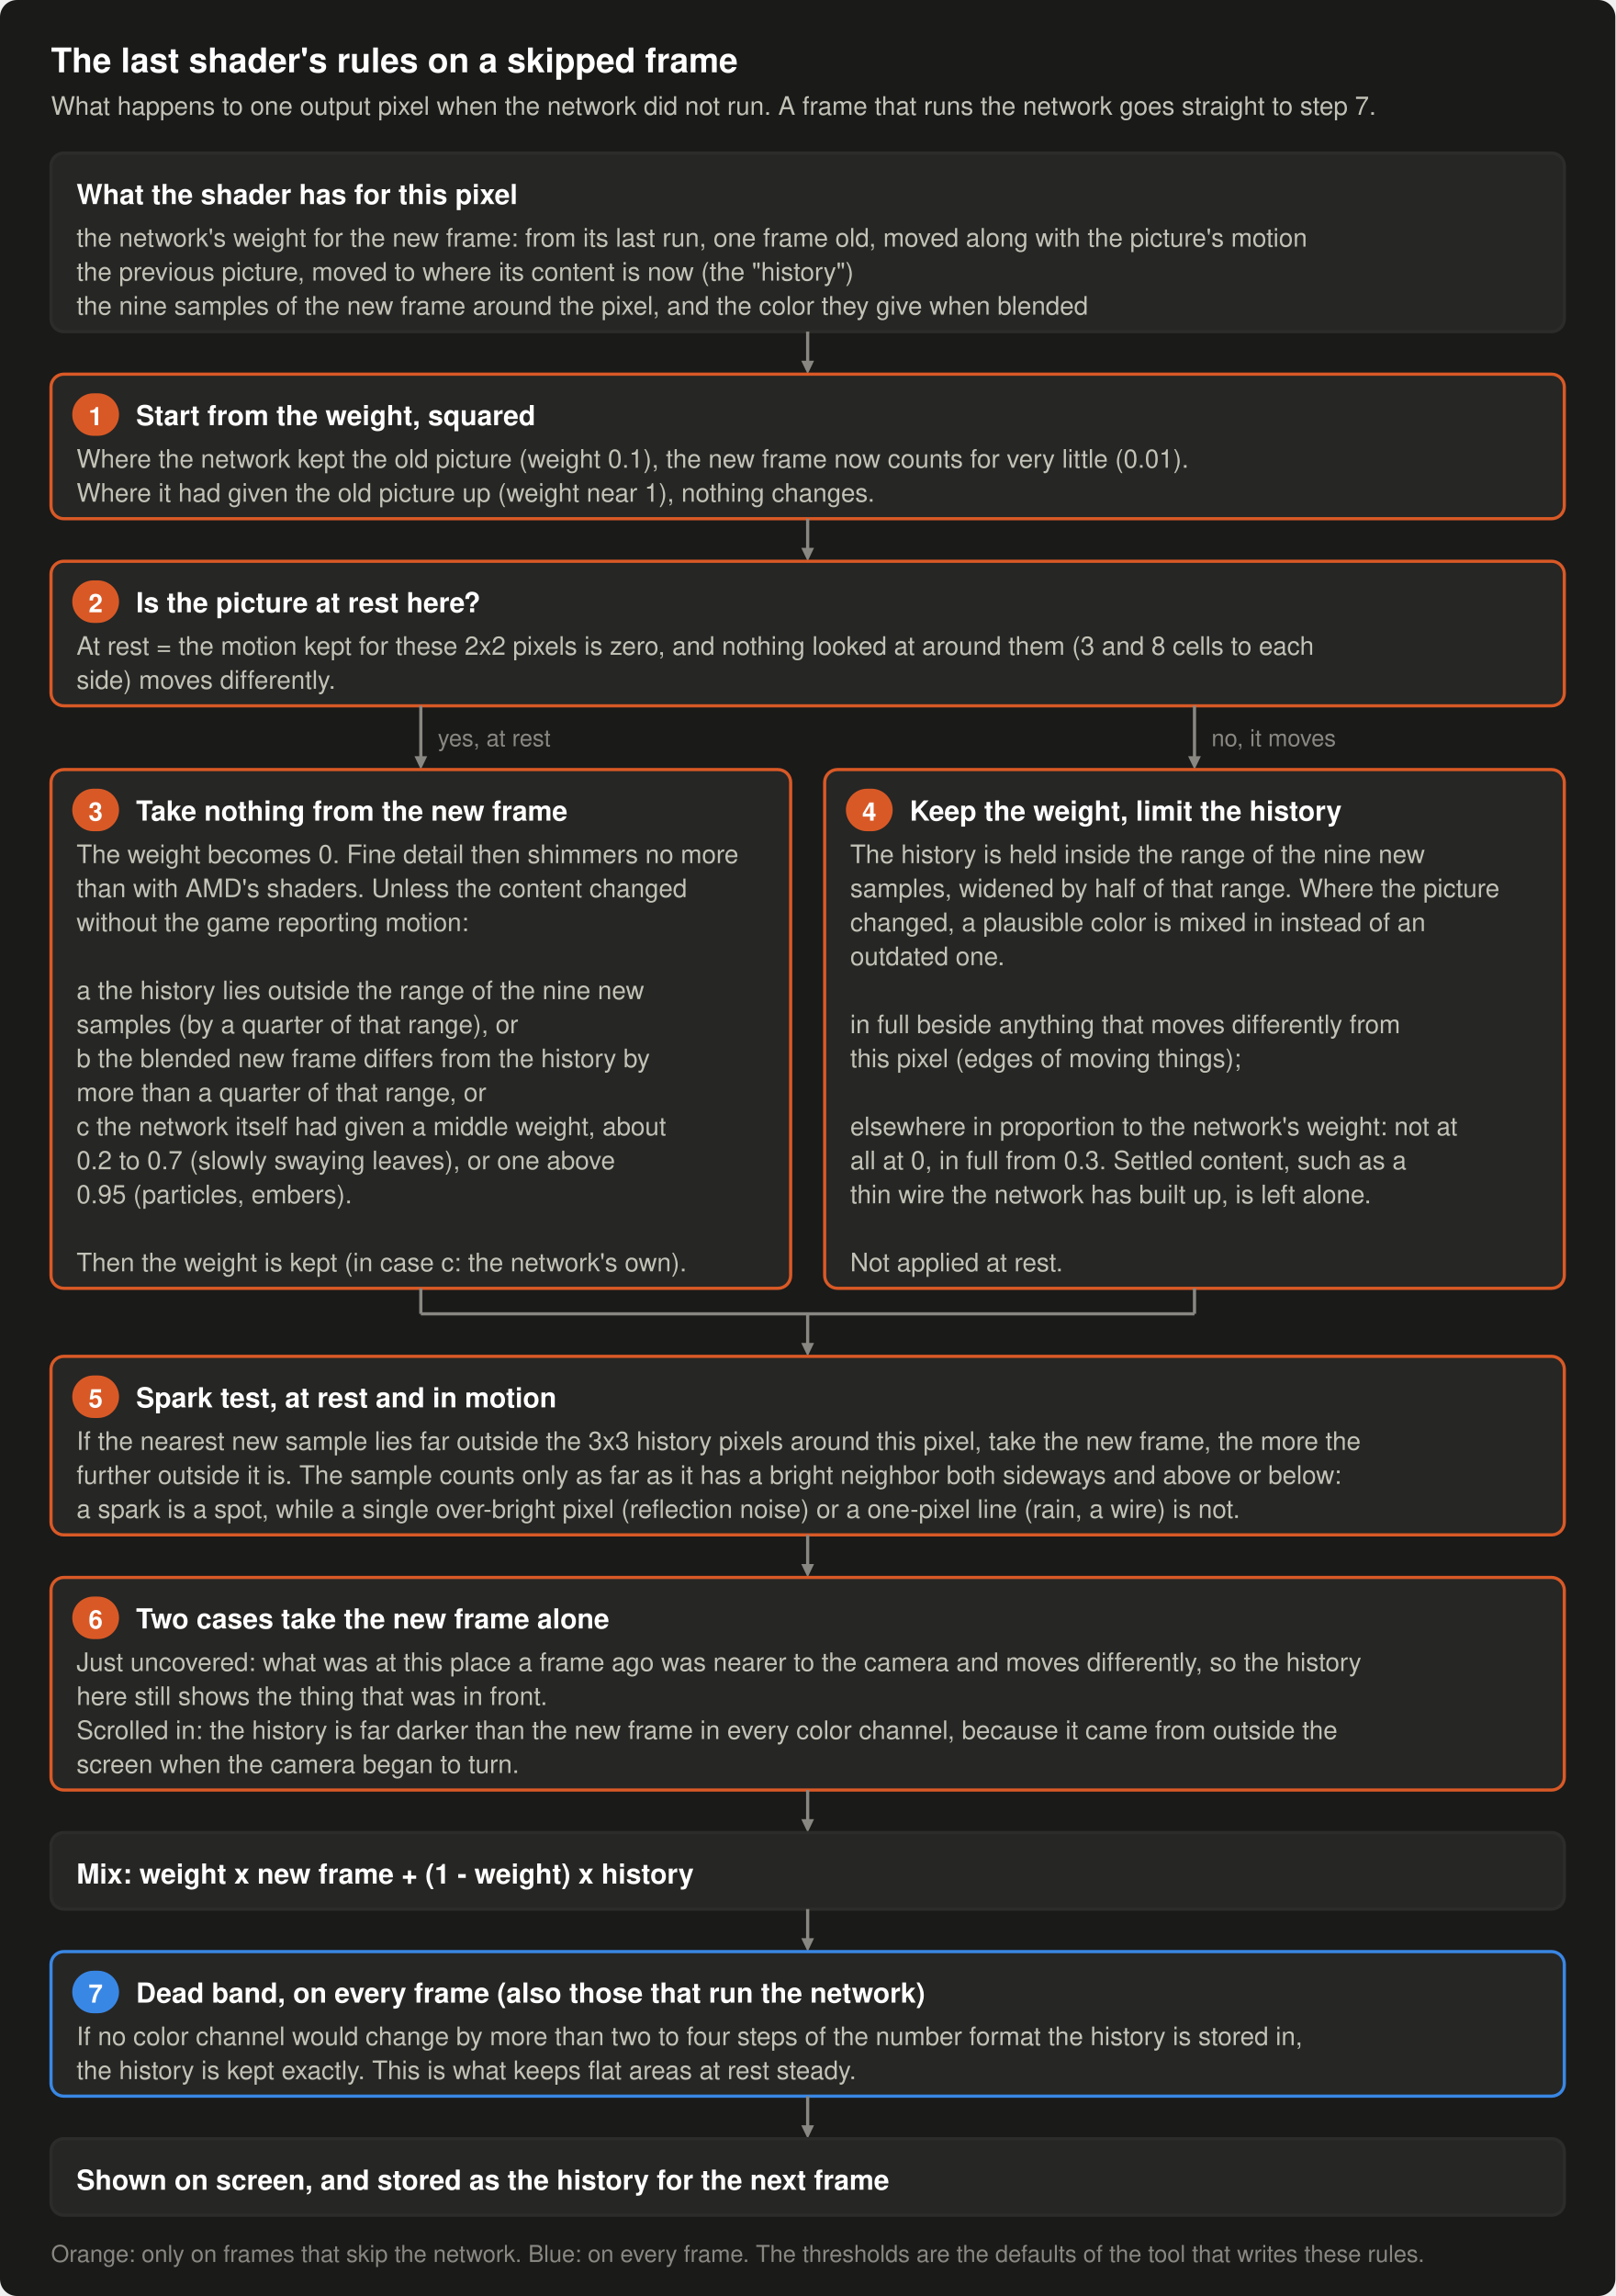
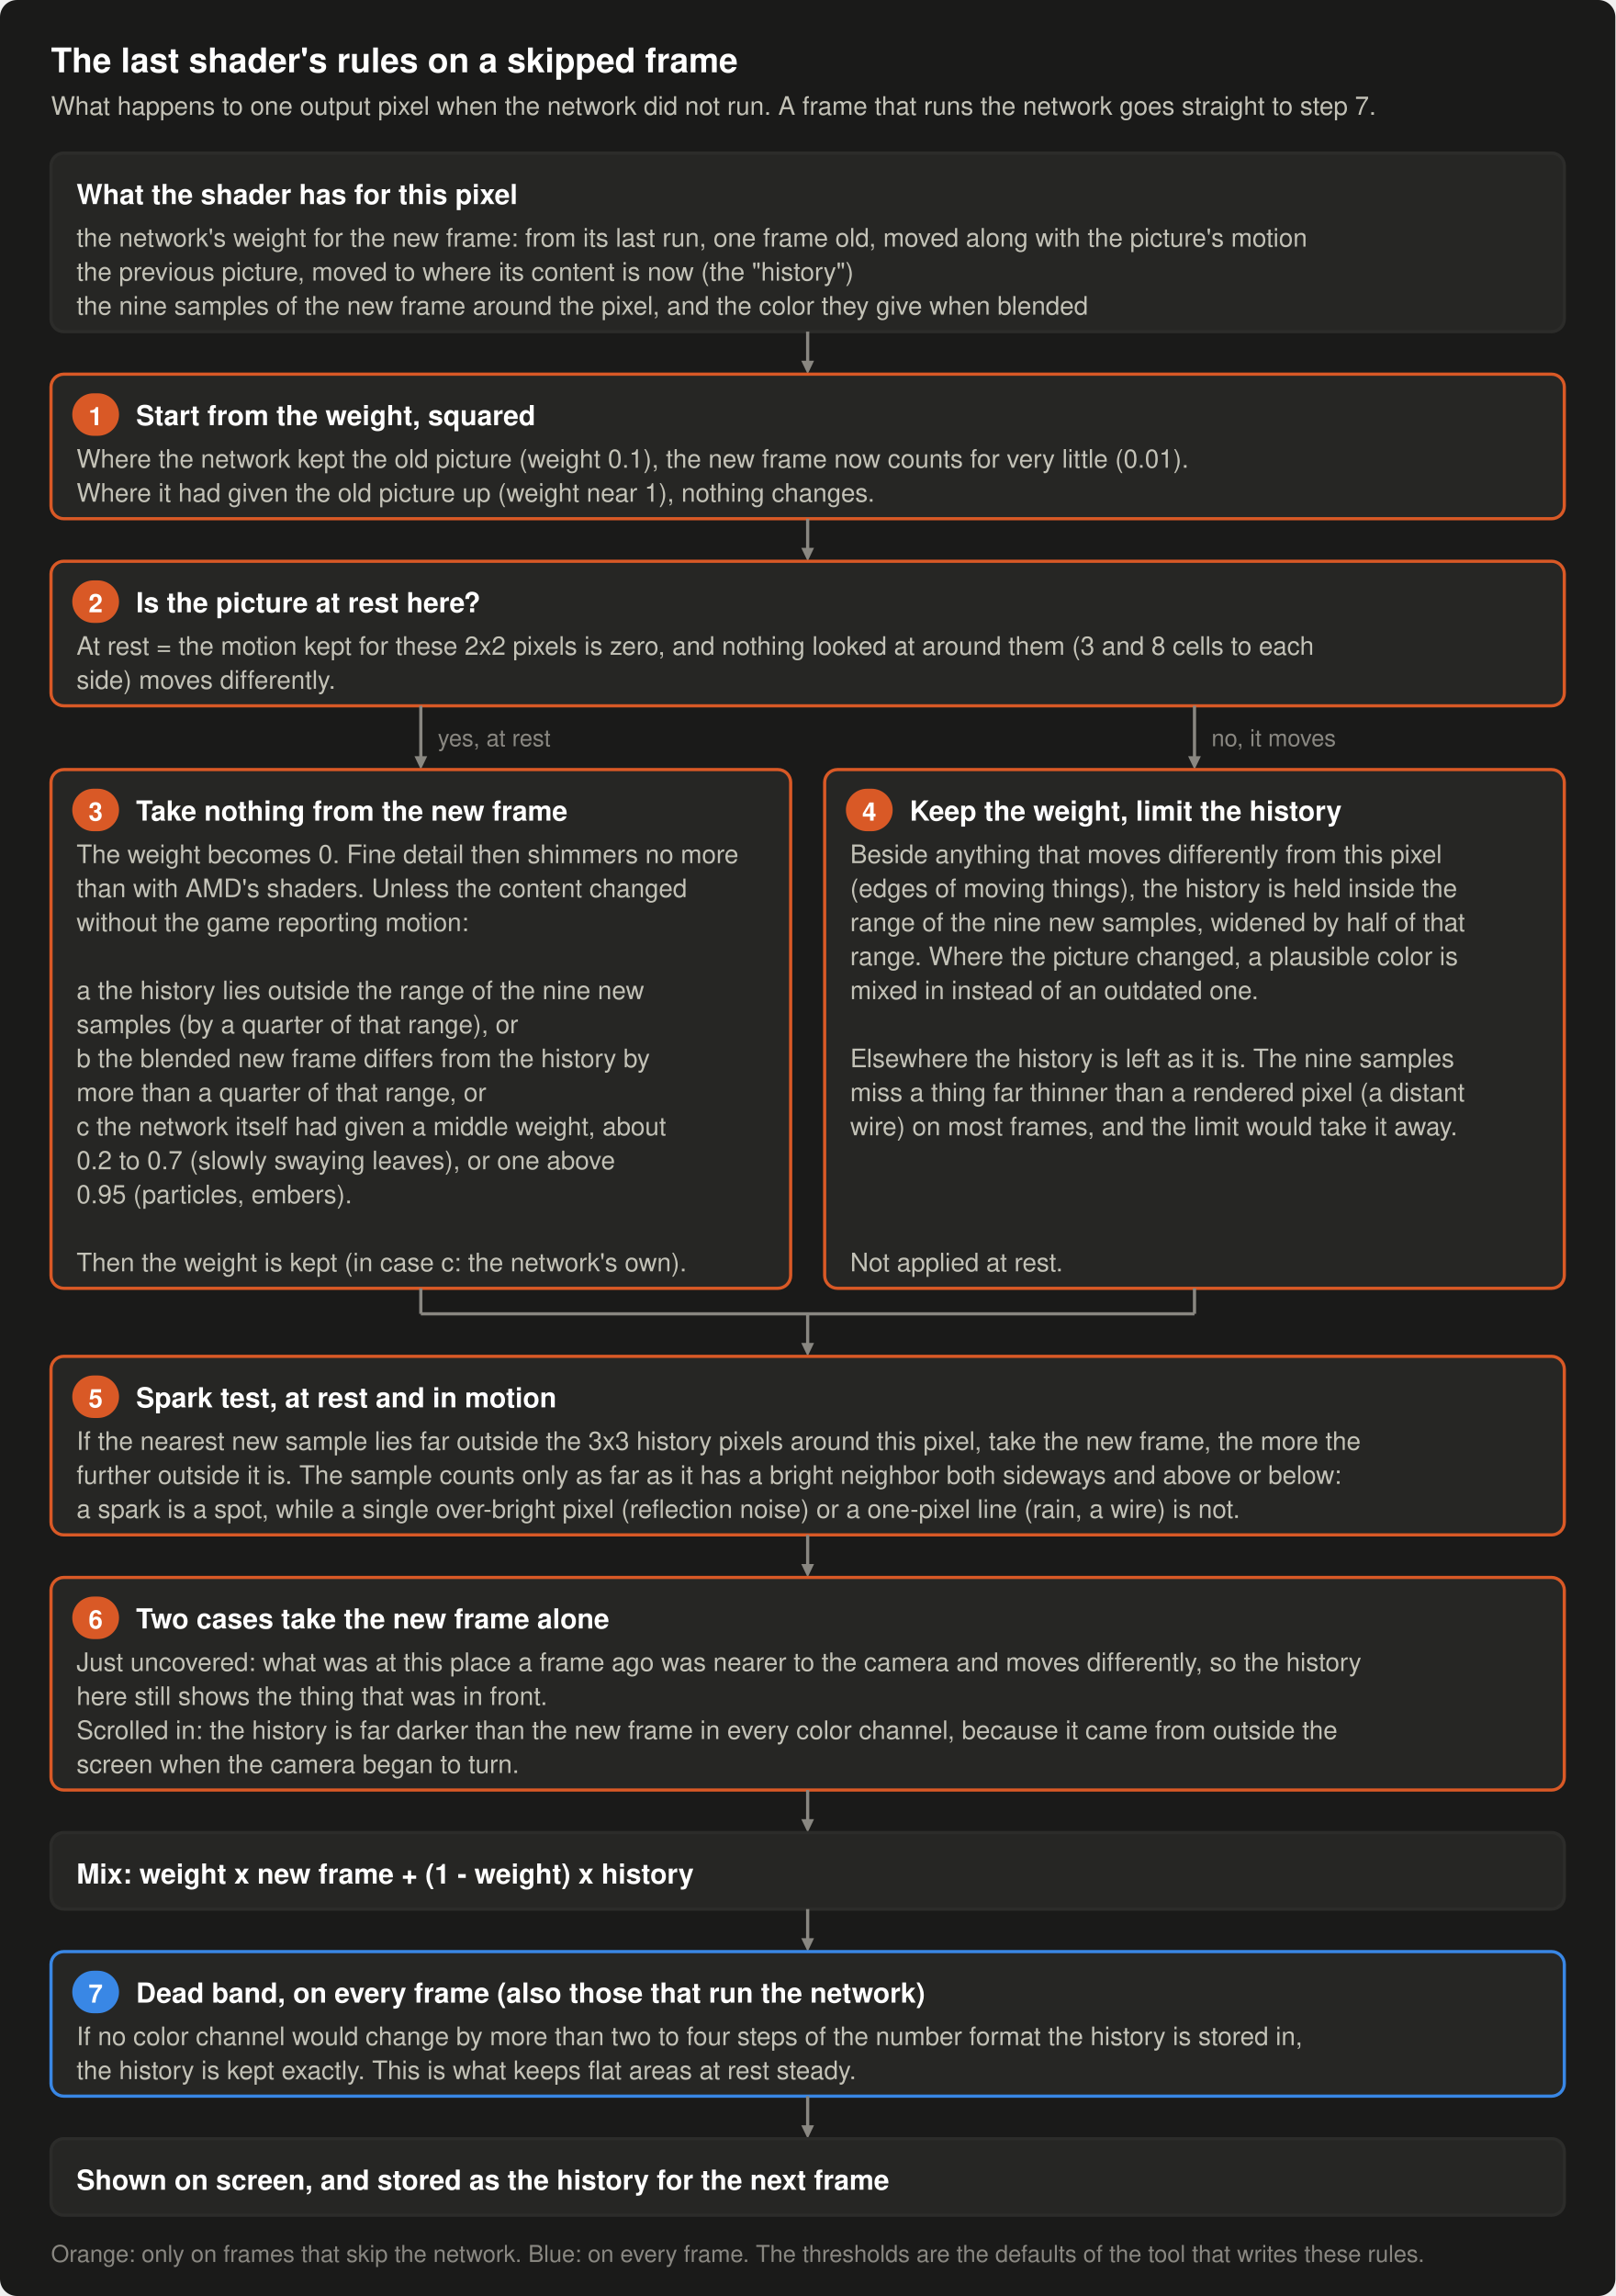
- <svg xmlns="http://www.w3.org/2000/svg" width="760" height="1080" viewBox="0 0 760 1080" role="img" aria-label="Flow chart: what the lossy DLL's last shader does with one output pixel on a frame that skips the neural network. It starts from the network's weight for the new frame, kept from the network's last run and moved along with the picture, and squares it. Then it asks whether the picture is at rest at this pixel. At rest the weight becomes zero, so nothing is taken from the new frame, unless one of three things says the content changed without the game reporting motion: the previous picture lies outside the range of the nine new samples around the pixel, the new frame differs from it by more than a quarter of that range, or the network itself had given the pixel a middle or a very high weight. In motion the weight is kept and the previous picture is limited to the range of the nine new samples. Next, at rest and in motion, a spark test: a new sample far outside the previous picture around the pixel is taken, as far as it has a bright neighbor both sideways and above or below. Two cases then take the new frame alone: a pixel that was hidden a frame ago behind something nearer that moves differently, and one whose previous picture scrolled in from outside the screen. The pixel is mixed from the new frame and the previous picture with the resulting weight. Last, on every frame, a change smaller than two to four steps of the stored number format is dropped.">
+ <svg xmlns="http://www.w3.org/2000/svg" width="760" height="1080" viewBox="0 0 760 1080" role="img" aria-label="Flow chart: what the lossy DLL's last shader does with one output pixel on a frame that skips the neural network. It starts from the network's weight for the new frame, kept from the network's last run and moved along with the picture, and squares it. Then it asks whether the picture is at rest at this pixel. At rest the weight becomes zero, so nothing is taken from the new frame, unless one of three things says the content changed without the game reporting motion: the previous picture lies outside the range of the nine new samples around the pixel, the new frame differs from it by more than a quarter of that range, or the network itself had given the pixel a middle or a very high weight. In motion the weight is kept and, beside anything that moves differently from the pixel, the previous picture is limited to the range of the nine new samples. Next, at rest and in motion, a spark test: a new sample far outside the previous picture around the pixel is taken, as far as it has a bright neighbor both sideways and above or below. Two cases then take the new frame alone: a pixel that was hidden a frame ago behind something nearer that moves differently, and one whose previous picture scrolled in from outside the screen. The pixel is mixed from the new frame and the previous picture with the resulting weight. Last, on every frame, a change smaller than two to four steps of the stored number format is dropped.">
  <rect x="0.0" y="0.0" width="760.0" height="1080.0" rx="8" fill="#1a1a19" />
  <text x="24.0" y="34.0" font-family="-apple-system, 'Segoe UI', Helvetica, Arial, sans-serif" font-size="16" font-weight="600" text-anchor="start" fill="#ffffff">The last shader's rules on a skipped frame</text>
  <text x="24.0" y="54.0" font-family="-apple-system, 'Segoe UI', Helvetica, Arial, sans-serif" font-size="12" text-anchor="start" fill="#c3c2b7">What happens to one output pixel when the network did not run. A frame that runs the network goes straight to step 7.</text>
  <rect x="24.0" y="72.0" width="712.0" height="84.0" rx="6" fill="#262624" stroke="#2c2c2a" stroke-width="1.5" />
  <text x="36.0" y="96.0" font-family="-apple-system, 'Segoe UI', Helvetica, Arial, sans-serif" font-size="13" font-weight="600" text-anchor="start" fill="#ffffff">What the shader has for this pixel</text>
  <text x="36.0" y="116.0" font-family="-apple-system, 'Segoe UI', Helvetica, Arial, sans-serif" font-size="12" text-anchor="start" fill="#c3c2b7">the network's weight for the new frame: from its last run, one frame old, moved along with the picture's motion</text>
  <text x="36.0" y="132.0" font-family="-apple-system, 'Segoe UI', Helvetica, Arial, sans-serif" font-size="12" text-anchor="start" fill="#c3c2b7">the previous picture, moved to where its content is now (the "history")</text>
  <text x="36.0" y="148.0" font-family="-apple-system, 'Segoe UI', Helvetica, Arial, sans-serif" font-size="12" text-anchor="start" fill="#c3c2b7">the nine samples of the new frame around the pixel, and the color they give when blended</text>
  <line x1="380.0" y1="156.0" x2="380.0" y2="172.0" stroke="#898781" stroke-width="1.5" />
  <polygon points="380.0,176.0 377.0,169.7 383.0,169.7" fill="#898781" />
  <rect x="24.0" y="176.0" width="712.0" height="68.0" rx="6" fill="#262624" stroke="#d95926" stroke-width="1.5" />
  <rect x="34.0" y="185.0" width="22.0" height="20.0" rx="10" fill="#d95926" />
  <text x="45.0" y="200.0" font-family="-apple-system, 'Segoe UI', Helvetica, Arial, sans-serif" font-size="12" font-weight="600" text-anchor="middle" fill="#ffffff">1</text>
  <text x="64.0" y="200.0" font-family="-apple-system, 'Segoe UI', Helvetica, Arial, sans-serif" font-size="13" font-weight="600" text-anchor="start" fill="#ffffff">Start from the weight, squared</text>
  <text x="36.0" y="220.0" font-family="-apple-system, 'Segoe UI', Helvetica, Arial, sans-serif" font-size="12" text-anchor="start" fill="#c3c2b7">Where the network kept the old picture (weight 0.1), the new frame now counts for very little (0.01).</text>
  <text x="36.0" y="236.0" font-family="-apple-system, 'Segoe UI', Helvetica, Arial, sans-serif" font-size="12" text-anchor="start" fill="#c3c2b7">Where it had given the old picture up (weight near 1), nothing changes.</text>
  <line x1="380.0" y1="244.0" x2="380.0" y2="260.0" stroke="#898781" stroke-width="1.5" />
  <polygon points="380.0,264.0 377.0,257.7 383.0,257.7" fill="#898781" />
  <rect x="24.0" y="264.0" width="712.0" height="68.0" rx="6" fill="#262624" stroke="#d95926" stroke-width="1.5" />
  <rect x="34.0" y="273.0" width="22.0" height="20.0" rx="10" fill="#d95926" />
  <text x="45.0" y="288.0" font-family="-apple-system, 'Segoe UI', Helvetica, Arial, sans-serif" font-size="12" font-weight="600" text-anchor="middle" fill="#ffffff">2</text>
  <text x="64.0" y="288.0" font-family="-apple-system, 'Segoe UI', Helvetica, Arial, sans-serif" font-size="13" font-weight="600" text-anchor="start" fill="#ffffff">Is the picture at rest here?</text>
  <text x="36.0" y="308.0" font-family="-apple-system, 'Segoe UI', Helvetica, Arial, sans-serif" font-size="12" text-anchor="start" fill="#c3c2b7">At rest = the motion kept for these 2x2 pixels is zero, and nothing looked at around them (3 and 8 cells to each</text>
  <text x="36.0" y="324.0" font-family="-apple-system, 'Segoe UI', Helvetica, Arial, sans-serif" font-size="12" text-anchor="start" fill="#c3c2b7">side) moves differently.</text>
  <line x1="198.0" y1="332.0" x2="198.0" y2="358.0" stroke="#898781" stroke-width="1.5" />
  <polygon points="198.0,362.0 195.0,355.7 201.0,355.7" fill="#898781" />
  <line x1="562.0" y1="332.0" x2="562.0" y2="358.0" stroke="#898781" stroke-width="1.5" />
  <polygon points="562.0,362.0 559.0,355.7 565.0,355.7" fill="#898781" />
  <text x="206.0" y="351.0" font-family="-apple-system, 'Segoe UI', Helvetica, Arial, sans-serif" font-size="11" text-anchor="start" fill="#898781">yes, at rest</text>
  <text x="570.0" y="351.0" font-family="-apple-system, 'Segoe UI', Helvetica, Arial, sans-serif" font-size="11" text-anchor="start" fill="#898781">no, it moves</text>
  <rect x="24.0" y="362.0" width="348.0" height="244.0" rx="6" fill="#262624" stroke="#d95926" stroke-width="1.5" />
  <rect x="34.0" y="371.0" width="22.0" height="20.0" rx="10" fill="#d95926" />
  <text x="45.0" y="386.0" font-family="-apple-system, 'Segoe UI', Helvetica, Arial, sans-serif" font-size="12" font-weight="600" text-anchor="middle" fill="#ffffff">3</text>
  <text x="64.0" y="386.0" font-family="-apple-system, 'Segoe UI', Helvetica, Arial, sans-serif" font-size="13" font-weight="600" text-anchor="start" fill="#ffffff">Take nothing from the new frame</text>
  <text x="36.0" y="406.0" font-family="-apple-system, 'Segoe UI', Helvetica, Arial, sans-serif" font-size="12" text-anchor="start" fill="#c3c2b7">The weight becomes 0. Fine detail then shimmers no more</text>
  <text x="36.0" y="422.0" font-family="-apple-system, 'Segoe UI', Helvetica, Arial, sans-serif" font-size="12" text-anchor="start" fill="#c3c2b7">than with AMD's shaders. Unless the content changed</text>
  <text x="36.0" y="438.0" font-family="-apple-system, 'Segoe UI', Helvetica, Arial, sans-serif" font-size="12" text-anchor="start" fill="#c3c2b7">without the game reporting motion:</text>
  <text x="36.0" y="454.0" font-family="-apple-system, 'Segoe UI', Helvetica, Arial, sans-serif" font-size="12" text-anchor="start" fill="#c3c2b7" />
  <text x="36.0" y="470.0" font-family="-apple-system, 'Segoe UI', Helvetica, Arial, sans-serif" font-size="12" text-anchor="start" fill="#c3c2b7">  a  the history lies outside the range of the nine new</text>
  <text x="36.0" y="486.0" font-family="-apple-system, 'Segoe UI', Helvetica, Arial, sans-serif" font-size="12" text-anchor="start" fill="#c3c2b7">      samples (by a quarter of that range), or</text>
  <text x="36.0" y="502.0" font-family="-apple-system, 'Segoe UI', Helvetica, Arial, sans-serif" font-size="12" text-anchor="start" fill="#c3c2b7">  b  the blended new frame differs from the history by</text>
  <text x="36.0" y="518.0" font-family="-apple-system, 'Segoe UI', Helvetica, Arial, sans-serif" font-size="12" text-anchor="start" fill="#c3c2b7">      more than a quarter of that range, or</text>
  <text x="36.0" y="534.0" font-family="-apple-system, 'Segoe UI', Helvetica, Arial, sans-serif" font-size="12" text-anchor="start" fill="#c3c2b7">  c  the network itself had given a middle weight, about</text>
  <text x="36.0" y="550.0" font-family="-apple-system, 'Segoe UI', Helvetica, Arial, sans-serif" font-size="12" text-anchor="start" fill="#c3c2b7">      0.2 to 0.7 (slowly swaying leaves), or one above</text>
  <text x="36.0" y="566.0" font-family="-apple-system, 'Segoe UI', Helvetica, Arial, sans-serif" font-size="12" text-anchor="start" fill="#c3c2b7">      0.95 (particles, embers).</text>
  <text x="36.0" y="582.0" font-family="-apple-system, 'Segoe UI', Helvetica, Arial, sans-serif" font-size="12" text-anchor="start" fill="#c3c2b7" />
  <text x="36.0" y="598.0" font-family="-apple-system, 'Segoe UI', Helvetica, Arial, sans-serif" font-size="12" text-anchor="start" fill="#c3c2b7">Then the weight is kept (in case c: the network's own).</text>
  <rect x="388.0" y="362.0" width="348.0" height="244.0" rx="6" fill="#262624" stroke="#d95926" stroke-width="1.5" />
  <rect x="398.0" y="371.0" width="22.0" height="20.0" rx="10" fill="#d95926" />
  <text x="409.0" y="386.0" font-family="-apple-system, 'Segoe UI', Helvetica, Arial, sans-serif" font-size="12" font-weight="600" text-anchor="middle" fill="#ffffff">4</text>
  <text x="428.0" y="386.0" font-family="-apple-system, 'Segoe UI', Helvetica, Arial, sans-serif" font-size="13" font-weight="600" text-anchor="start" fill="#ffffff">Keep the weight, limit the history</text>
-   <text x="400.0" y="406.0" font-family="-apple-system, 'Segoe UI', Helvetica, Arial, sans-serif" font-size="12" text-anchor="start" fill="#c3c2b7">The history is held inside the range of the nine new</text>
-   <text x="400.0" y="422.0" font-family="-apple-system, 'Segoe UI', Helvetica, Arial, sans-serif" font-size="12" text-anchor="start" fill="#c3c2b7">samples, widened by half of that range. Where the picture</text>
-   <text x="400.0" y="438.0" font-family="-apple-system, 'Segoe UI', Helvetica, Arial, sans-serif" font-size="12" text-anchor="start" fill="#c3c2b7">changed, a plausible color is mixed in instead of an</text>
-   <text x="400.0" y="454.0" font-family="-apple-system, 'Segoe UI', Helvetica, Arial, sans-serif" font-size="12" text-anchor="start" fill="#c3c2b7">outdated one.</text>
-   <text x="400.0" y="470.0" font-family="-apple-system, 'Segoe UI', Helvetica, Arial, sans-serif" font-size="12" text-anchor="start" fill="#c3c2b7" />
-   <text x="400.0" y="486.0" font-family="-apple-system, 'Segoe UI', Helvetica, Arial, sans-serif" font-size="12" text-anchor="start" fill="#c3c2b7">  in full beside anything that moves differently from</text>
-   <text x="400.0" y="502.0" font-family="-apple-system, 'Segoe UI', Helvetica, Arial, sans-serif" font-size="12" text-anchor="start" fill="#c3c2b7">  this pixel (edges of moving things);</text>
-   <text x="400.0" y="518.0" font-family="-apple-system, 'Segoe UI', Helvetica, Arial, sans-serif" font-size="12" text-anchor="start" fill="#c3c2b7" />
-   <text x="400.0" y="534.0" font-family="-apple-system, 'Segoe UI', Helvetica, Arial, sans-serif" font-size="12" text-anchor="start" fill="#c3c2b7">  elsewhere in proportion to the network's weight: not at</text>
-   <text x="400.0" y="550.0" font-family="-apple-system, 'Segoe UI', Helvetica, Arial, sans-serif" font-size="12" text-anchor="start" fill="#c3c2b7">  all at 0, in full from 0.3. Settled content, such as a</text>
-   <text x="400.0" y="566.0" font-family="-apple-system, 'Segoe UI', Helvetica, Arial, sans-serif" font-size="12" text-anchor="start" fill="#c3c2b7">  thin wire the network has built up, is left alone.</text>
+   <text x="400.0" y="406.0" font-family="-apple-system, 'Segoe UI', Helvetica, Arial, sans-serif" font-size="12" text-anchor="start" fill="#c3c2b7">Beside anything that moves differently from this pixel</text>
+   <text x="400.0" y="422.0" font-family="-apple-system, 'Segoe UI', Helvetica, Arial, sans-serif" font-size="12" text-anchor="start" fill="#c3c2b7">(edges of moving things), the history is held inside the</text>
+   <text x="400.0" y="438.0" font-family="-apple-system, 'Segoe UI', Helvetica, Arial, sans-serif" font-size="12" text-anchor="start" fill="#c3c2b7">range of the nine new samples, widened by half of that</text>
+   <text x="400.0" y="454.0" font-family="-apple-system, 'Segoe UI', Helvetica, Arial, sans-serif" font-size="12" text-anchor="start" fill="#c3c2b7">range. Where the picture changed, a plausible color is</text>
+   <text x="400.0" y="470.0" font-family="-apple-system, 'Segoe UI', Helvetica, Arial, sans-serif" font-size="12" text-anchor="start" fill="#c3c2b7">mixed in instead of an outdated one.</text>
+   <text x="400.0" y="486.0" font-family="-apple-system, 'Segoe UI', Helvetica, Arial, sans-serif" font-size="12" text-anchor="start" fill="#c3c2b7" />
+   <text x="400.0" y="502.0" font-family="-apple-system, 'Segoe UI', Helvetica, Arial, sans-serif" font-size="12" text-anchor="start" fill="#c3c2b7">Elsewhere the history is left as it is. The nine samples</text>
+   <text x="400.0" y="518.0" font-family="-apple-system, 'Segoe UI', Helvetica, Arial, sans-serif" font-size="12" text-anchor="start" fill="#c3c2b7">miss a thing far thinner than a rendered pixel (a distant</text>
+   <text x="400.0" y="534.0" font-family="-apple-system, 'Segoe UI', Helvetica, Arial, sans-serif" font-size="12" text-anchor="start" fill="#c3c2b7">wire) on most frames, and the limit would take it away.</text>
+   <text x="400.0" y="550.0" font-family="-apple-system, 'Segoe UI', Helvetica, Arial, sans-serif" font-size="12" text-anchor="start" fill="#c3c2b7" />
+   <text x="400.0" y="566.0" font-family="-apple-system, 'Segoe UI', Helvetica, Arial, sans-serif" font-size="12" text-anchor="start" fill="#c3c2b7" />
  <text x="400.0" y="582.0" font-family="-apple-system, 'Segoe UI', Helvetica, Arial, sans-serif" font-size="12" text-anchor="start" fill="#c3c2b7" />
  <text x="400.0" y="598.0" font-family="-apple-system, 'Segoe UI', Helvetica, Arial, sans-serif" font-size="12" text-anchor="start" fill="#c3c2b7">Not applied at rest.</text>
  <line x1="198.0" y1="606.0" x2="198.0" y2="618.0" stroke="#898781" stroke-width="1.5" />
  <line x1="562.0" y1="606.0" x2="562.0" y2="618.0" stroke="#898781" stroke-width="1.5" />
  <line x1="198.0" y1="618.0" x2="562.0" y2="618.0" stroke="#898781" stroke-width="1.5" />
  <line x1="380.0" y1="618.0" x2="380.0" y2="634.0" stroke="#898781" stroke-width="1.5" />
  <polygon points="380.0,638.0 377.0,631.7 383.0,631.7" fill="#898781" />
  <rect x="24.0" y="638.0" width="712.0" height="84.0" rx="6" fill="#262624" stroke="#d95926" stroke-width="1.5" />
  <rect x="34.0" y="647.0" width="22.0" height="20.0" rx="10" fill="#d95926" />
  <text x="45.0" y="662.0" font-family="-apple-system, 'Segoe UI', Helvetica, Arial, sans-serif" font-size="12" font-weight="600" text-anchor="middle" fill="#ffffff">5</text>
  <text x="64.0" y="662.0" font-family="-apple-system, 'Segoe UI', Helvetica, Arial, sans-serif" font-size="13" font-weight="600" text-anchor="start" fill="#ffffff">Spark test, at rest and in motion</text>
  <text x="36.0" y="682.0" font-family="-apple-system, 'Segoe UI', Helvetica, Arial, sans-serif" font-size="12" text-anchor="start" fill="#c3c2b7">If the nearest new sample lies far outside the 3x3 history pixels around this pixel, take the new frame, the more the</text>
  <text x="36.0" y="698.0" font-family="-apple-system, 'Segoe UI', Helvetica, Arial, sans-serif" font-size="12" text-anchor="start" fill="#c3c2b7">further outside it is. The sample counts only as far as it has a bright neighbor both sideways and above or below:</text>
  <text x="36.0" y="714.0" font-family="-apple-system, 'Segoe UI', Helvetica, Arial, sans-serif" font-size="12" text-anchor="start" fill="#c3c2b7">a spark is a spot, while a single over-bright pixel (reflection noise) or a one-pixel line (rain, a wire) is not.</text>
  <line x1="380.0" y1="722.0" x2="380.0" y2="738.0" stroke="#898781" stroke-width="1.5" />
  <polygon points="380.0,742.0 377.0,735.7 383.0,735.7" fill="#898781" />
  <rect x="24.0" y="742.0" width="712.0" height="100.0" rx="6" fill="#262624" stroke="#d95926" stroke-width="1.5" />
  <rect x="34.0" y="751.0" width="22.0" height="20.0" rx="10" fill="#d95926" />
  <text x="45.0" y="766.0" font-family="-apple-system, 'Segoe UI', Helvetica, Arial, sans-serif" font-size="12" font-weight="600" text-anchor="middle" fill="#ffffff">6</text>
  <text x="64.0" y="766.0" font-family="-apple-system, 'Segoe UI', Helvetica, Arial, sans-serif" font-size="13" font-weight="600" text-anchor="start" fill="#ffffff">Two cases take the new frame alone</text>
  <text x="36.0" y="786.0" font-family="-apple-system, 'Segoe UI', Helvetica, Arial, sans-serif" font-size="12" text-anchor="start" fill="#c3c2b7">Just uncovered: what was at this place a frame ago was nearer to the camera and moves differently, so the history</text>
  <text x="36.0" y="802.0" font-family="-apple-system, 'Segoe UI', Helvetica, Arial, sans-serif" font-size="12" text-anchor="start" fill="#c3c2b7">here still shows the thing that was in front.</text>
  <text x="36.0" y="818.0" font-family="-apple-system, 'Segoe UI', Helvetica, Arial, sans-serif" font-size="12" text-anchor="start" fill="#c3c2b7">Scrolled in: the history is far darker than the new frame in every color channel, because it came from outside the</text>
  <text x="36.0" y="834.0" font-family="-apple-system, 'Segoe UI', Helvetica, Arial, sans-serif" font-size="12" text-anchor="start" fill="#c3c2b7">screen when the camera began to turn.</text>
  <line x1="380.0" y1="842.0" x2="380.0" y2="858.0" stroke="#898781" stroke-width="1.5" />
  <polygon points="380.0,862.0 377.0,855.7 383.0,855.7" fill="#898781" />
  <rect x="24.0" y="862.0" width="712.0" height="36.0" rx="6" fill="#262624" stroke="#2c2c2a" stroke-width="1.5" />
  <text x="36.0" y="886.0" font-family="-apple-system, 'Segoe UI', Helvetica, Arial, sans-serif" font-size="13" font-weight="600" text-anchor="start" fill="#ffffff">Mix:   weight x new frame  +  (1 - weight) x history</text>
  <line x1="380.0" y1="898.0" x2="380.0" y2="914.0" stroke="#898781" stroke-width="1.5" />
  <polygon points="380.0,918.0 377.0,911.7 383.0,911.7" fill="#898781" />
  <rect x="24.0" y="918.0" width="712.0" height="68.0" rx="6" fill="#262624" stroke="#3987e5" stroke-width="1.5" />
  <rect x="34.0" y="927.0" width="22.0" height="20.0" rx="10" fill="#3987e5" />
  <text x="45.0" y="942.0" font-family="-apple-system, 'Segoe UI', Helvetica, Arial, sans-serif" font-size="12" font-weight="600" text-anchor="middle" fill="#ffffff">7</text>
  <text x="64.0" y="942.0" font-family="-apple-system, 'Segoe UI', Helvetica, Arial, sans-serif" font-size="13" font-weight="600" text-anchor="start" fill="#ffffff">Dead band, on every frame (also those that run the network)</text>
  <text x="36.0" y="962.0" font-family="-apple-system, 'Segoe UI', Helvetica, Arial, sans-serif" font-size="12" text-anchor="start" fill="#c3c2b7">If no color channel would change by more than two to four steps of the number format the history is stored in,</text>
  <text x="36.0" y="978.0" font-family="-apple-system, 'Segoe UI', Helvetica, Arial, sans-serif" font-size="12" text-anchor="start" fill="#c3c2b7">the history is kept exactly. This is what keeps flat areas at rest steady.</text>
  <line x1="380.0" y1="986.0" x2="380.0" y2="1002.0" stroke="#898781" stroke-width="1.5" />
  <polygon points="380.0,1006.0 377.0,999.7 383.0,999.7" fill="#898781" />
  <rect x="24.0" y="1006.0" width="712.0" height="36.0" rx="6" fill="#262624" stroke="#2c2c2a" stroke-width="1.5" />
  <text x="36.0" y="1030.0" font-family="-apple-system, 'Segoe UI', Helvetica, Arial, sans-serif" font-size="13" font-weight="600" text-anchor="start" fill="#ffffff">Shown on screen, and stored as the history for the next frame</text>
  <text x="24.0" y="1064.0" font-family="-apple-system, 'Segoe UI', Helvetica, Arial, sans-serif" font-size="11" text-anchor="start" fill="#898781">Orange: only on frames that skip the network. Blue: on every frame. The thresholds are the defaults of the tool that writes these rules.</text>
</svg>
